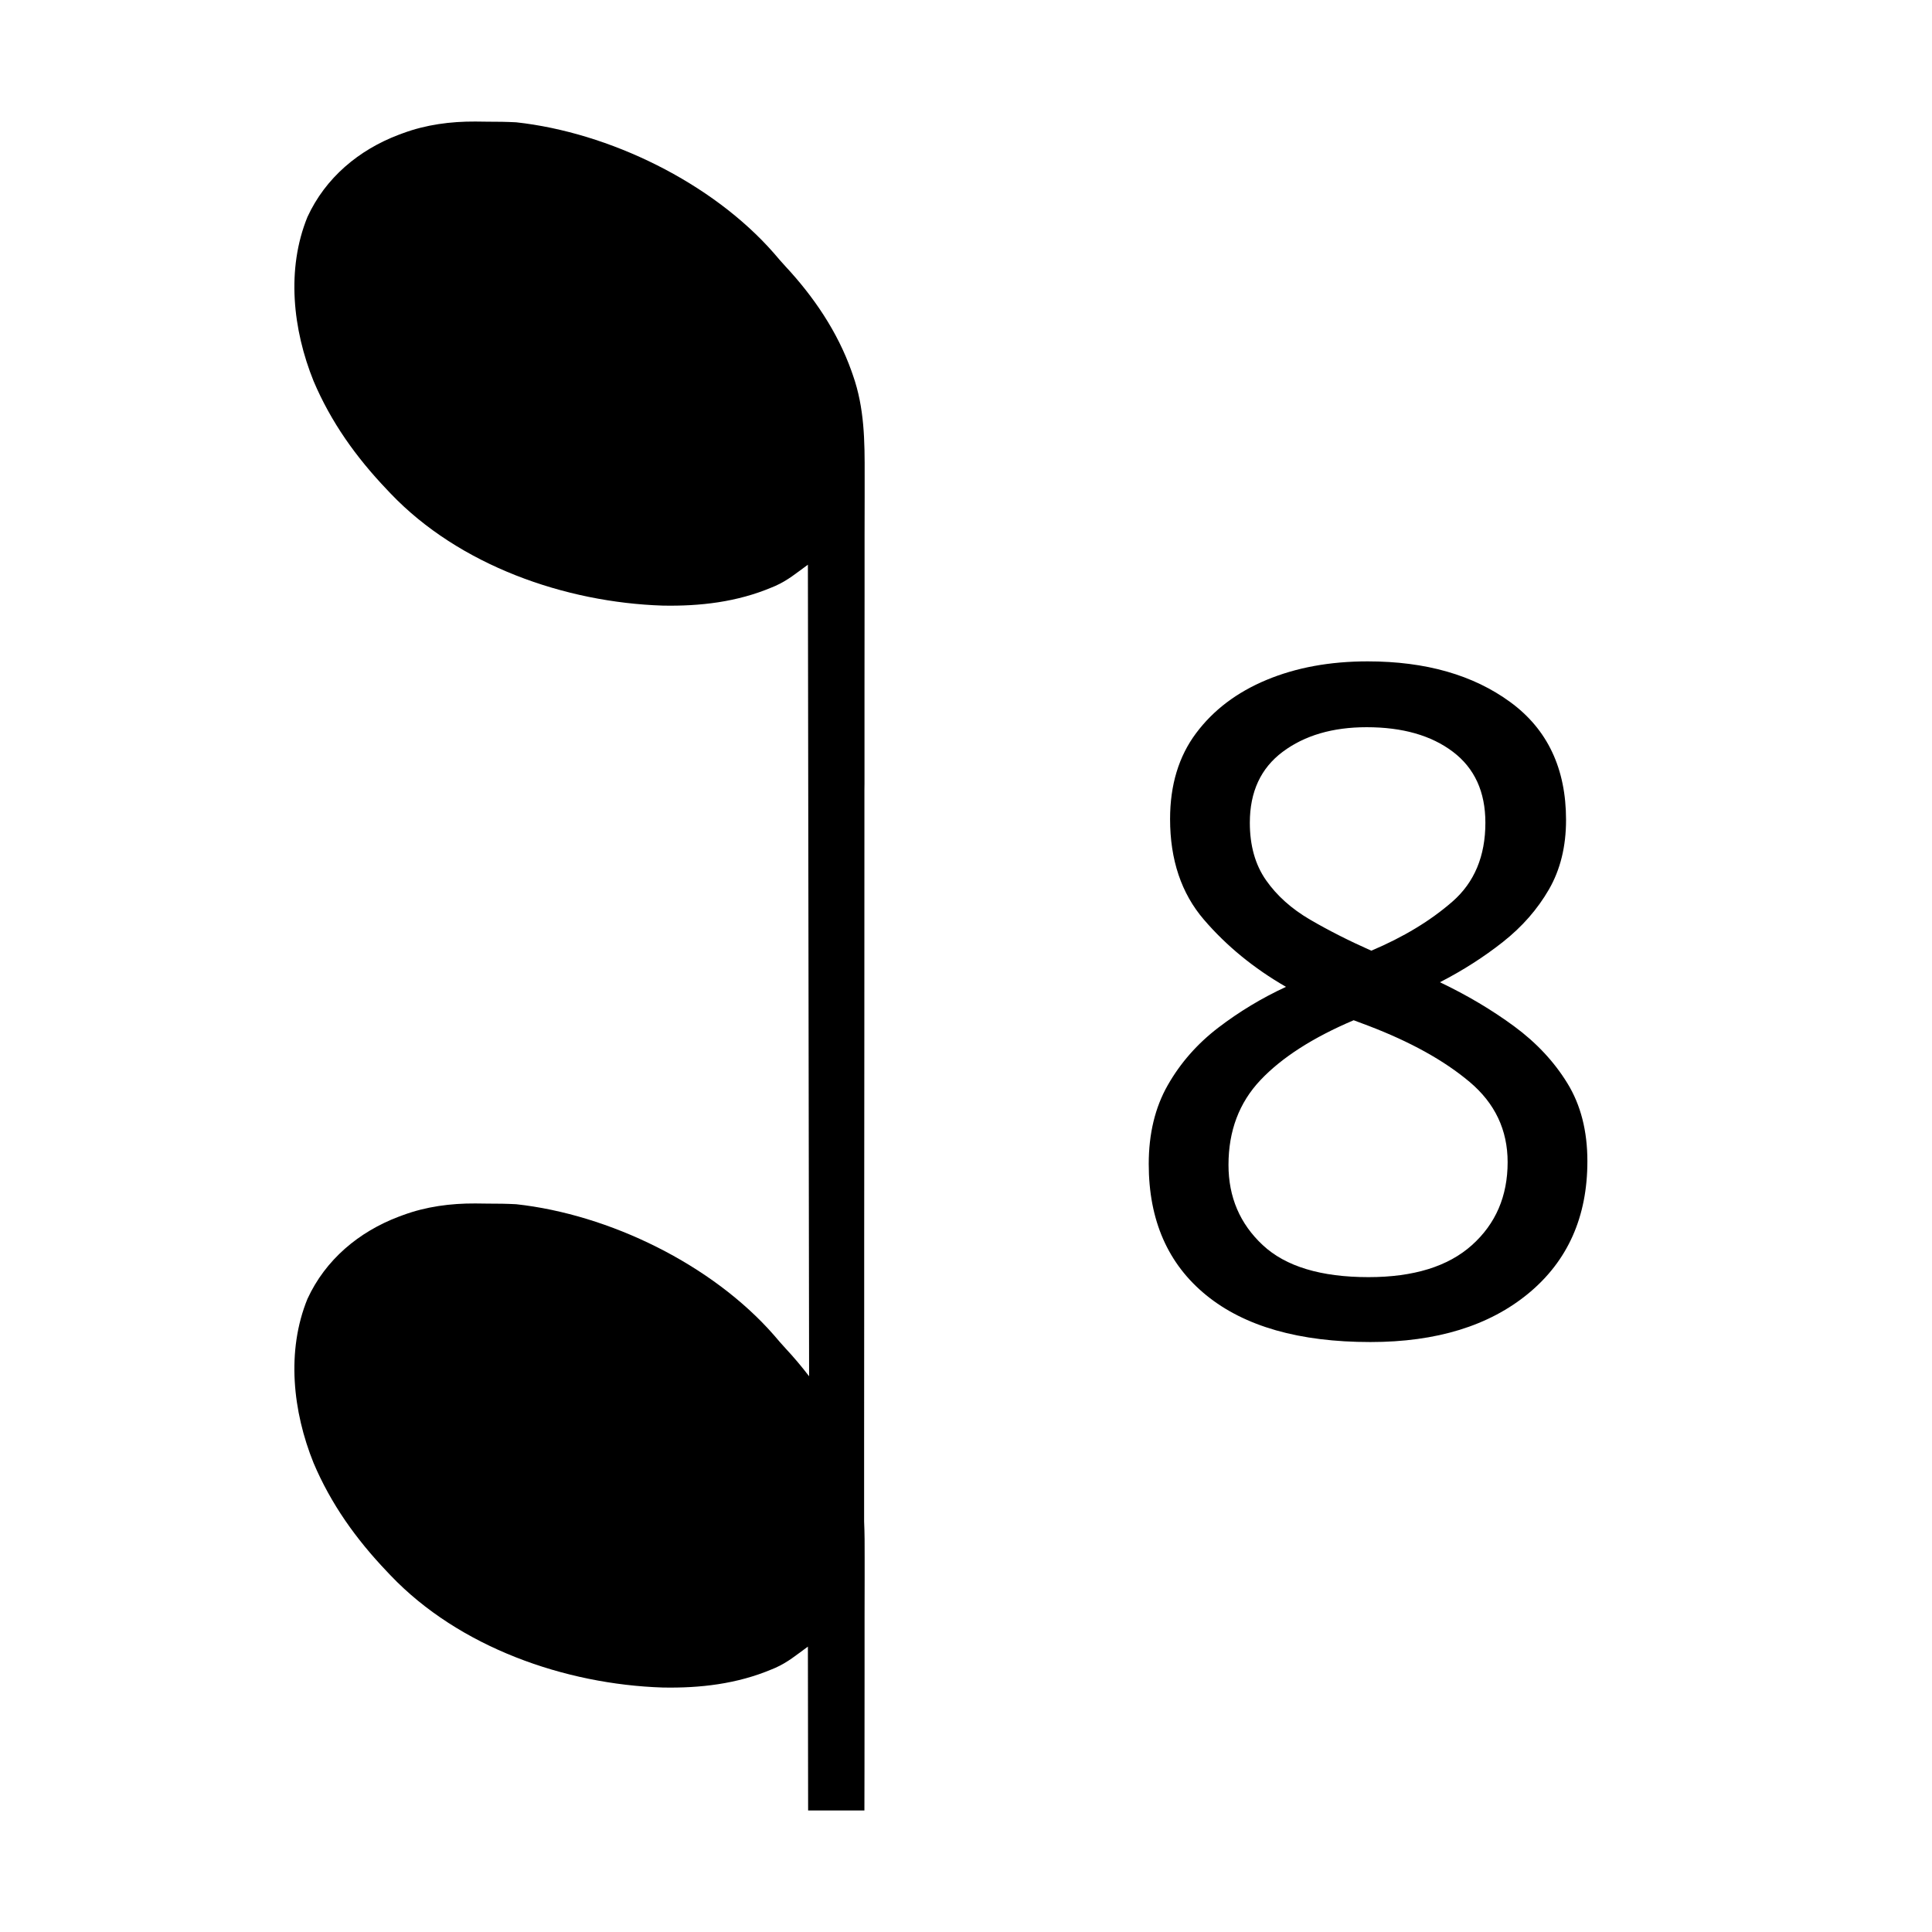
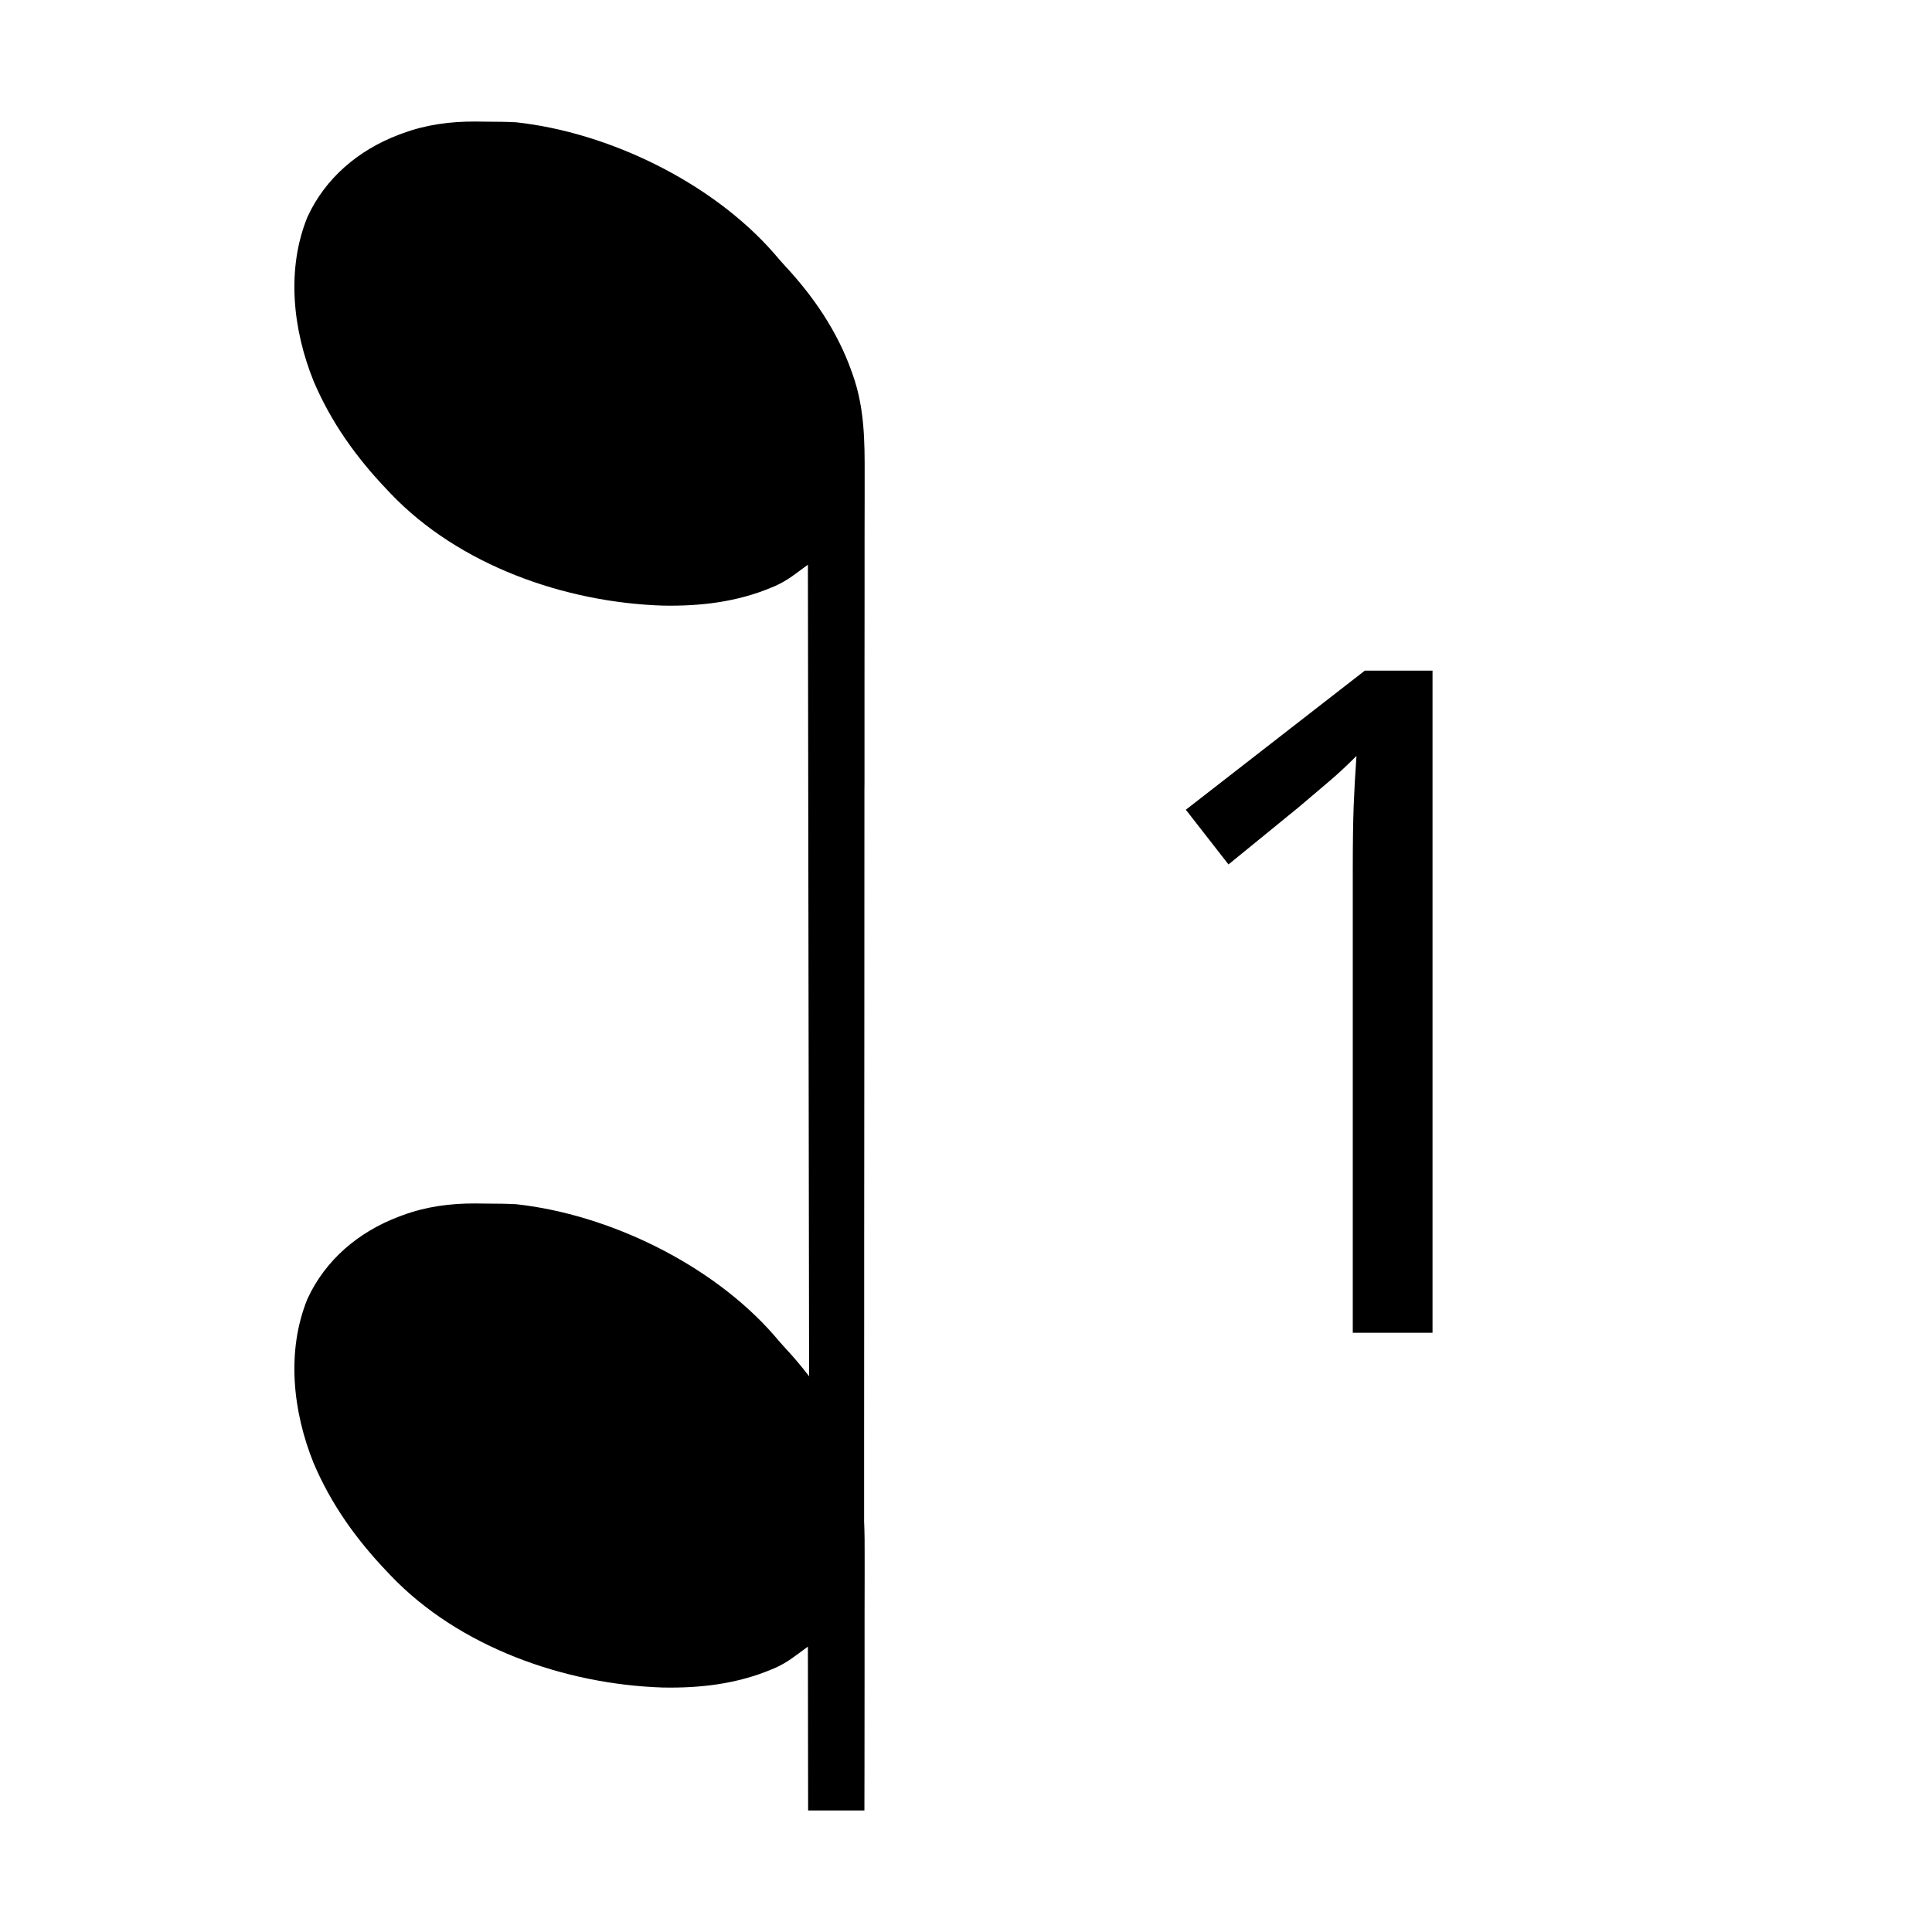
<svg xmlns="http://www.w3.org/2000/svg" version="1.1" width="50" height="50" viewBox="0 0 1000.0 1000.0" id="svg1">
  <defs id="defs1" />
  <g id="g2" transform="translate(0.1571167,-12.28595)">
    <path id="path1" d="m 418.125,949.376 -0.117,-84.805 c -6.017,4.376 -10.388,8.095 -16.836,10.977 l -1.875,0.781 c -17.965,7.569 -37.059,9.793 -56.445,9.414 -50.518,-1.635 -105.349,-20.795 -140.859,-58.047 l -1.992,-2.109 c -15.848,-16.642 -28.83,-34.784 -37.852,-56.055 -10.757,-26.62 -14.189,-57.943 -3.164,-84.961 9.326,-20.275 26.553,-34.691 47.266,-42.539 l 2.109,-0.781 c 12.085,-4.473 24.685,-6.113 37.5,-6.055 2.172,0.024 4.351,0.081 6.523,0.078 4.886,-0.016 9.729,0.06 14.609,0.312 48.106,5.248 101.419,31.137 133.516,67.852 1.905,2.263 3.81,4.469 5.82,6.641 4.331,4.651 8.463,9.526 12.305,14.57 l -0.625,-420.078 c -6.017,4.376 -10.388,8.095 -16.836,10.977 l -1.875,0.781 c -17.965,7.569 -37.059,9.793 -56.445,9.414 -50.518,-1.635 -105.349,-20.795 -140.859,-58.047 l -1.992,-2.109 c -15.848,-16.642 -28.83,-34.785 -37.852,-56.055 -10.757,-26.62 -14.189,-57.943 -3.164,-84.961 9.326,-20.275 26.553,-34.691 47.266,-42.539 l 2.109,-0.781 c 12.085,-4.473 24.685,-6.113 37.5,-6.055 2.172,0.024 4.351,0.081 6.523,0.078 4.886,-0.016 9.729,0.06 14.609,0.312 48.106,5.248 101.419,31.137 133.516,67.852 1.905,2.263 3.81,4.469 5.82,6.641 14.689,15.774 26.95,33.825 34.219,54.219 l 0.781,2.227 c 5.972,16.959 6.115,34.074 6.055,51.836 -0.016,3.743 -0.004,7.506 0,11.25 0.008,6.579 -0.028,13.148 -0.04,19.727 -0.02,9.837 -0.002,19.695 0,29.531 0.004,16.564 -0.02,33.124 -0.04,49.688 -0.02,16.47 0.004,32.905 0,49.375 l -0.04,3.125 c -10e-4,5.202 8.8e-4,10.384 0,15.586 -0.004,36.816 -0.008,73.653 -0.04,110.469 -0.028,35.821 -0.065,71.64 -0.078,107.461 v 3.359 c -0.004,11.109 0.004,22.211 0,33.32 -0.008,22.652 -0.028,45.278 -0.04,67.93 v 3.164 c -0.004,12.457 0.004,24.926 0,37.383 0.28,6.15 0.295,12.347 0.274,18.633 -0.012,3.743 -0.004,7.506 0,11.25 0.008,6.579 -0.028,13.148 -0.04,19.727 -0.02,9.837 -0.002,19.695 0,29.531 0.004,16.564 -0.02,33.124 -0.04,49.688 -0.008,6.941 -0.032,13.886 -0.04,20.82 z" style="stroke-width:1" />
    <text xml:space="preserve" style="font-size:480px;font-family:sans-serif;-inkscape-font-specification:sans-serif;writing-mode:lr-tb;direction:ltr;fill:#000000;stroke-width:56.25" x="570.91" y="702.124" id="text2">
-       <tspan id="tspan2" style="stroke-width:56.25" x="570.91" y="702.124">8</tspan>
+       <tspan id="tspan2" style="stroke-width:56.25" x="570.91" y="702.124">1</tspan>
    </text>
  </g>
</svg>
